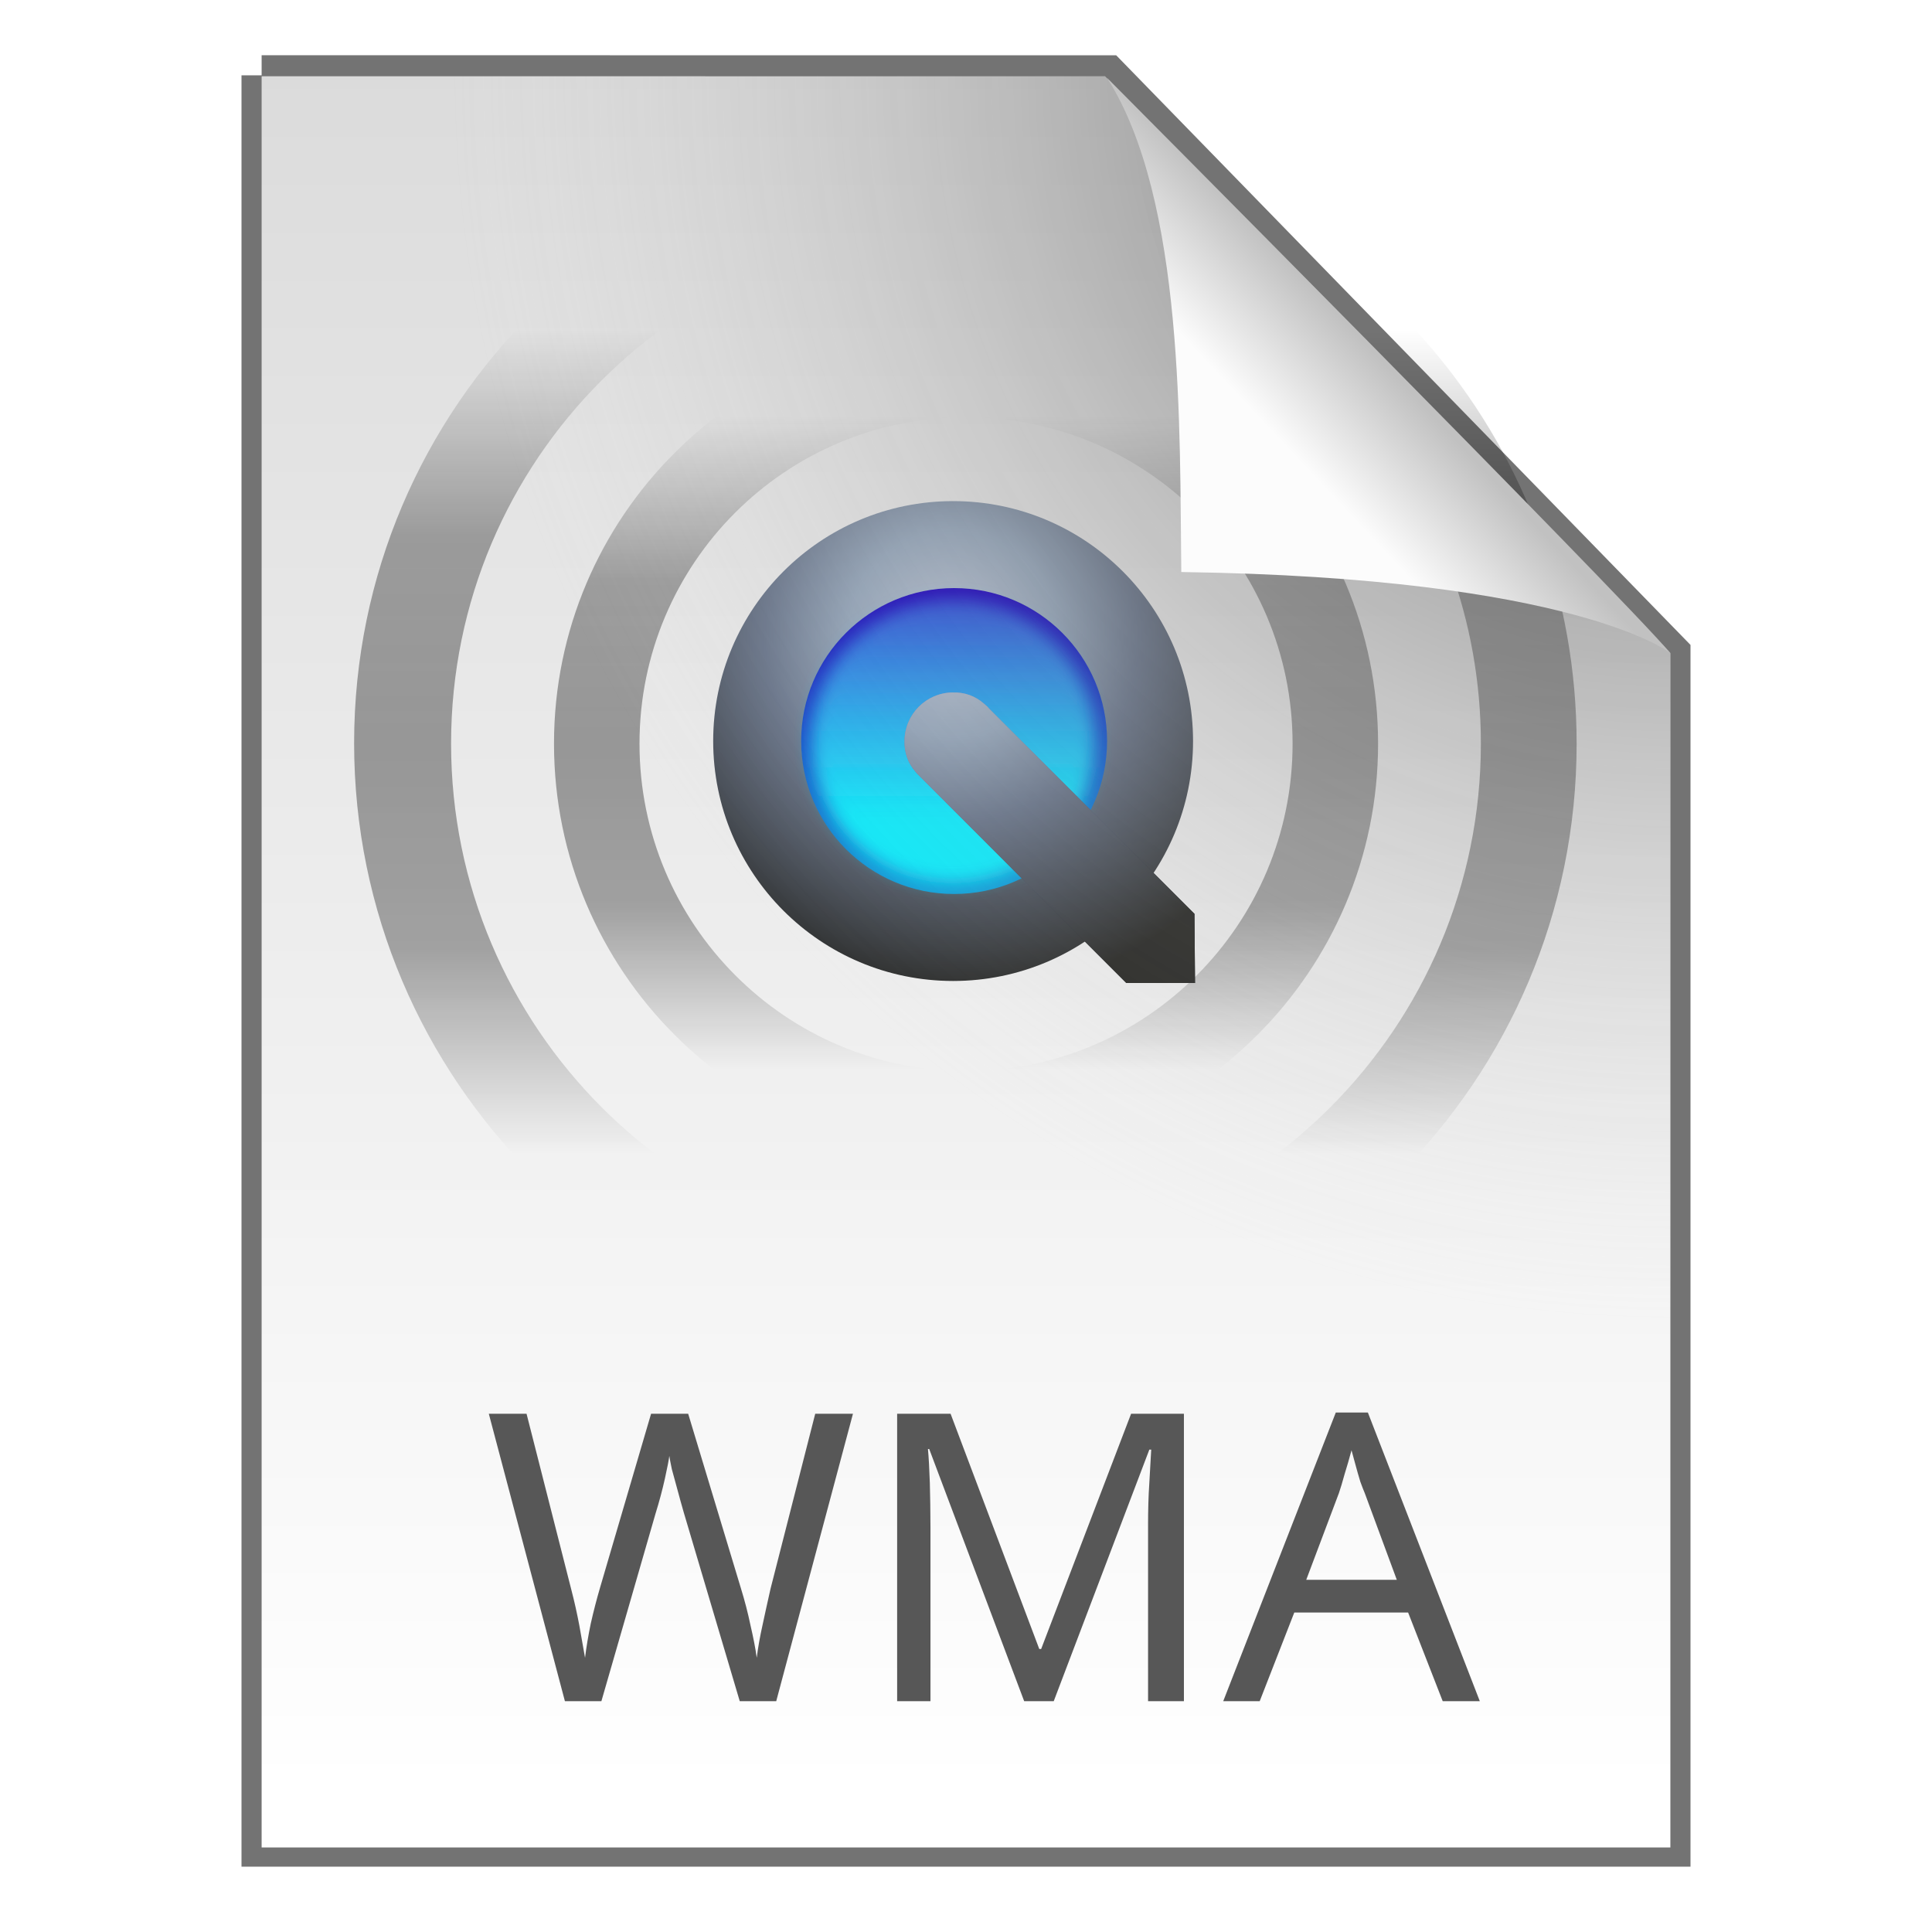
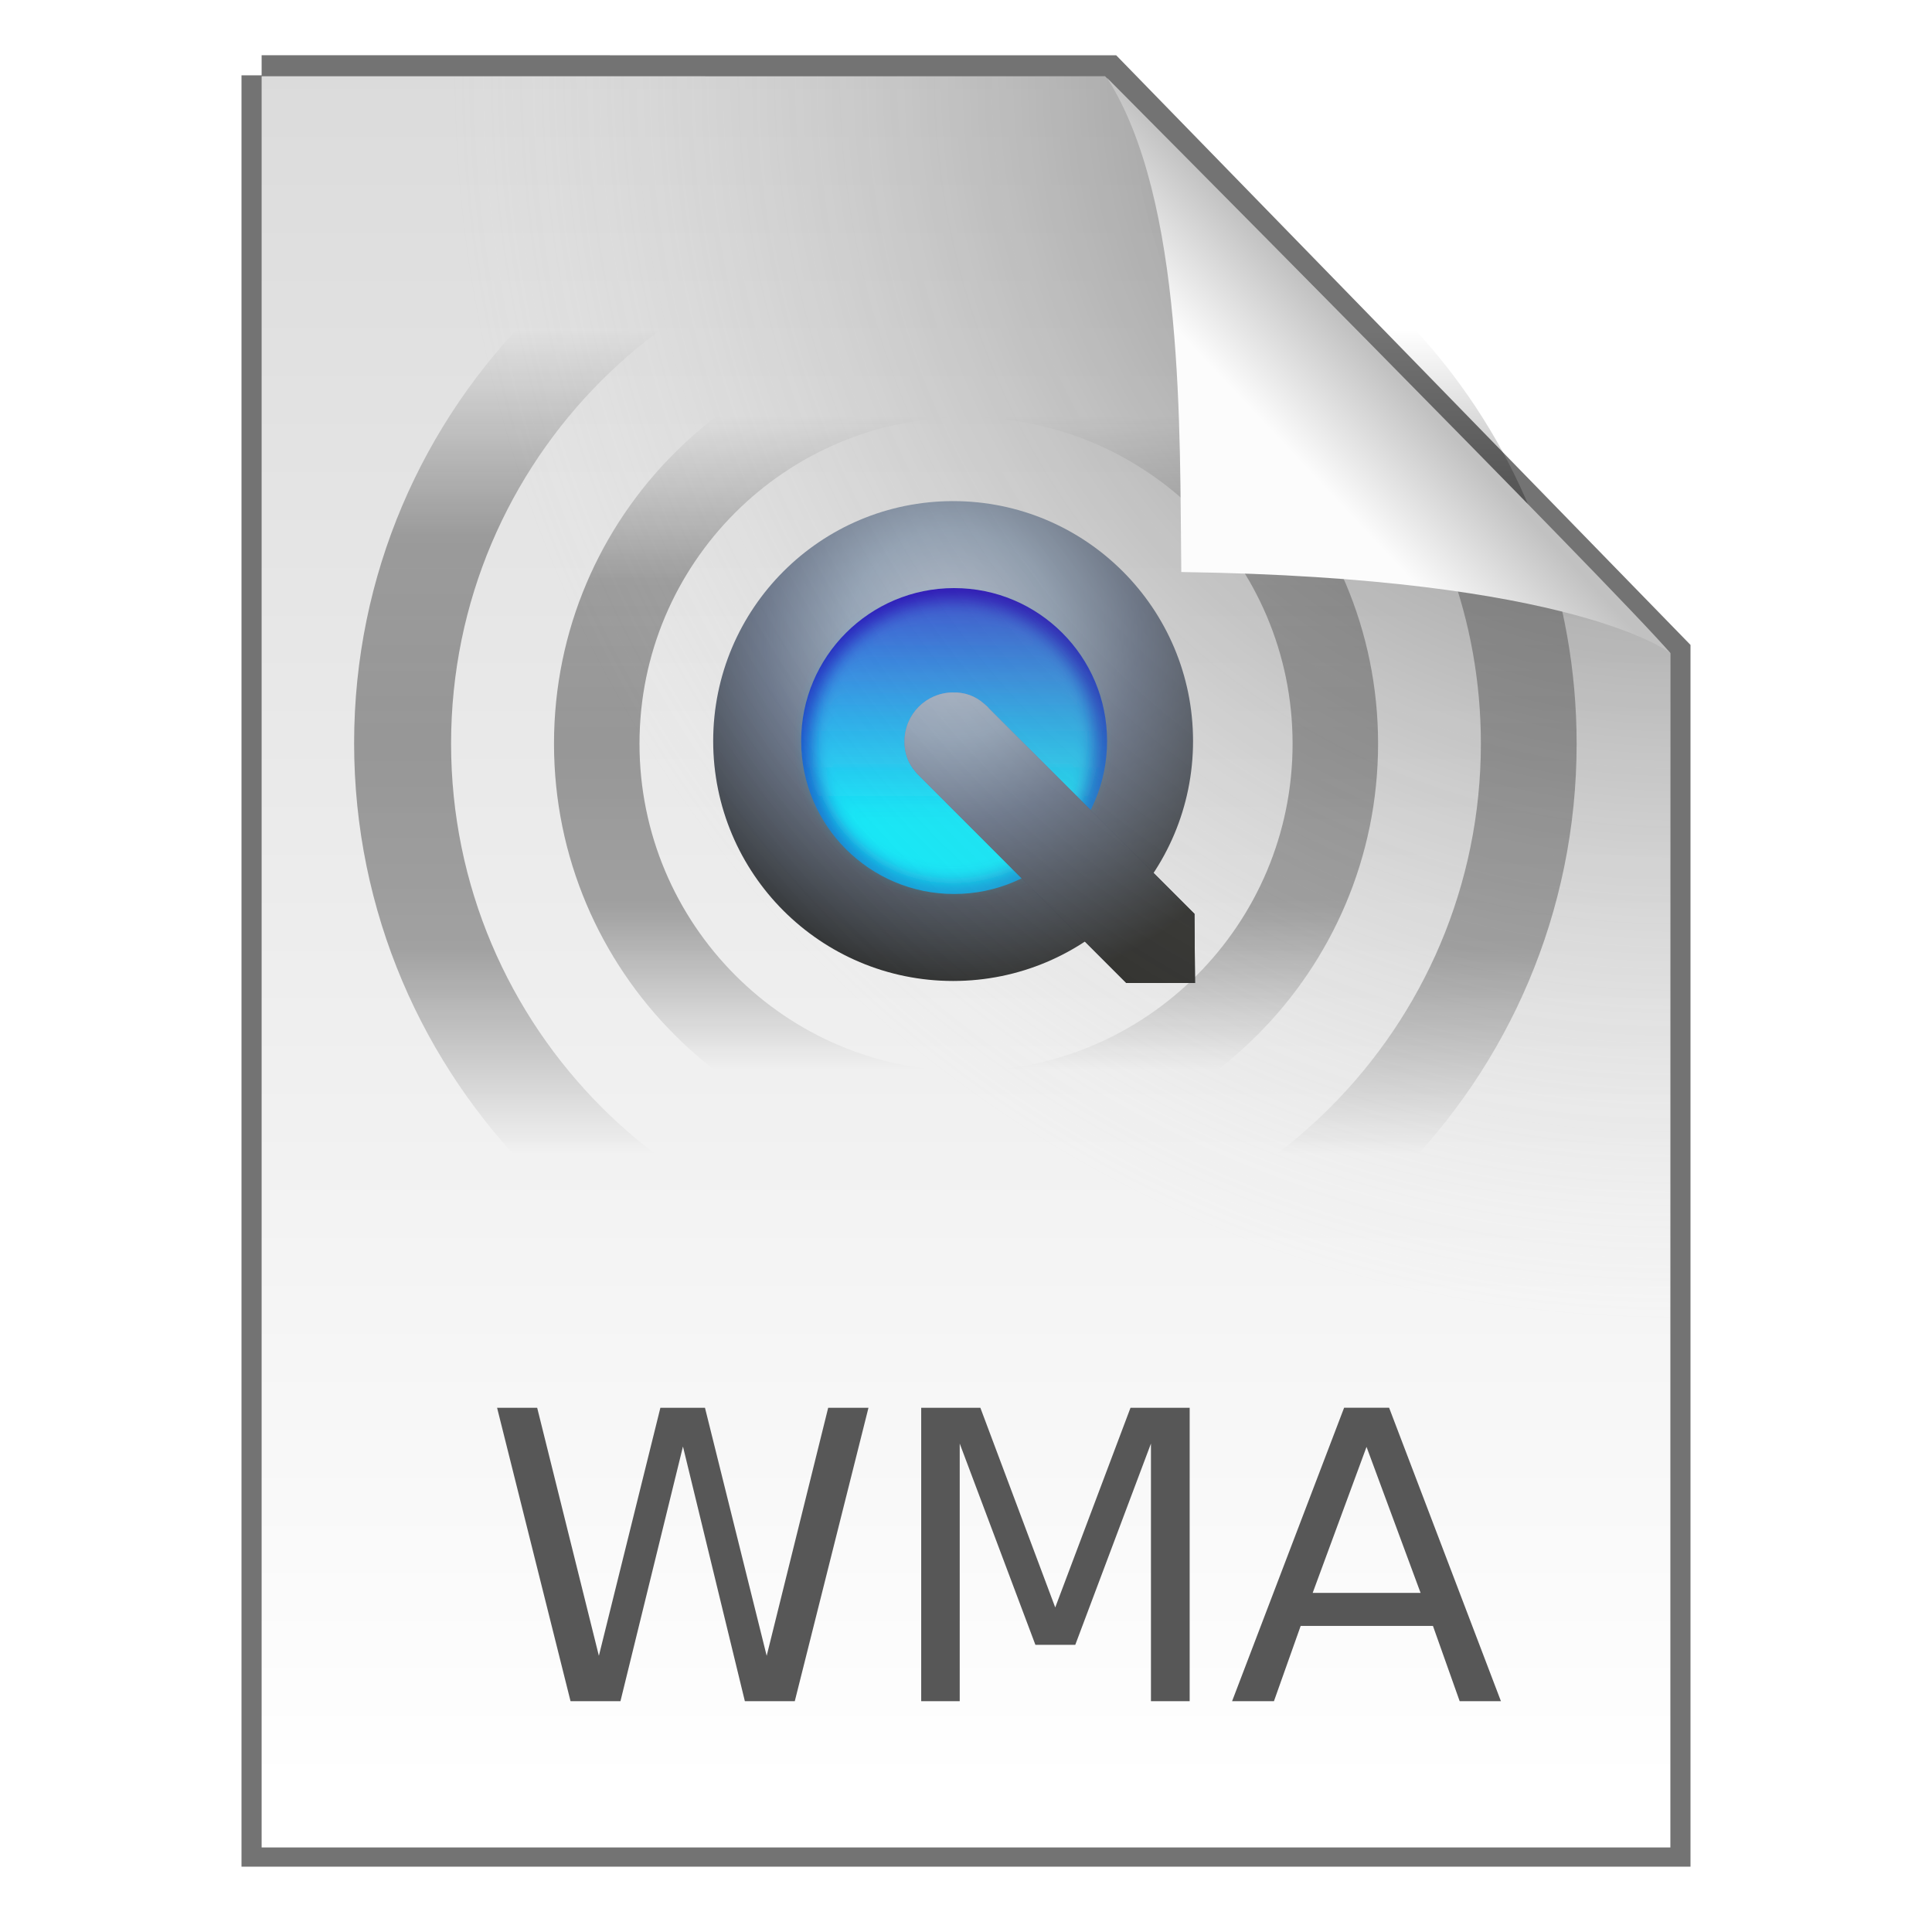
<svg xmlns="http://www.w3.org/2000/svg" xmlns:xlink="http://www.w3.org/1999/xlink" width="48" height="48" version="1.1">
  <defs>
    <linearGradient id="d">
      <stop stop-opacity="0" offset="0" />
      <stop stop-opacity=".643" offset=".25" />
      <stop stop-opacity=".706" offset=".5" />
      <stop stop-opacity=".643" offset=".75" />
      <stop stop-opacity="0" offset="1" />
    </linearGradient>
    <linearGradient id="k" x1="24" x2="24" y1="6.182" y2="30.703" gradientTransform="matrix(.66139 0 0 .66139 8.1274 6.261)" gradientUnits="userSpaceOnUse" xlink:href="#d" />
    <linearGradient id="j" x1="24" x2="24" y1="8.002" y2="28.851" gradientTransform="matrix(.98113 0 0 .98113 .44837 .35333)" gradientUnits="userSpaceOnUse" xlink:href="#d" />
    <radialGradient id="g" cx="46.617" cy="1023.5" r="25.322" gradientTransform="matrix(-3.1794e-7 .35613 -.35877 -3.1477e-7 390.9 -.85284)" gradientUnits="userSpaceOnUse" xlink:href="#e" />
    <linearGradient id="e">
      <stop stop-color="#bcc5d5" offset="0" />
      <stop stop-color="#94a5b9" offset=".284" />
      <stop stop-color="#69758a" offset=".515" />
      <stop stop-color="#282825" offset="1" />
    </linearGradient>
    <radialGradient id="h" cx="-498.85" cy="944.67" r="11.015" gradientTransform="matrix(8.4404e-7 .97035 -.8612 0 836.94 497.38)" gradientUnits="userSpaceOnUse">
      <stop stop-color="#bcc5d5" offset="0" />
      <stop stop-color="#6e78a9" offset=".515" />
      <stop stop-color="#232a30" offset="1" />
    </radialGradient>
    <linearGradient id="i" x1="301.06" x2="301.06" y1="92.4" y2="-52.842" gradientUnits="userSpaceOnUse">
      <stop stop-color="#0beafa" offset="0" />
      <stop stop-color="#798eff" stop-opacity="0" offset="1" />
    </linearGradient>
    <filter id="m">
      <feGaussianBlur stdDeviation="3.263" />
    </filter>
    <linearGradient id="l" x1="305.99" x2="305.99" y1="9.011" y2="116.17" gradientTransform="matrix(.06932 0 0 .06932 2.6981 14.065)" gradientUnits="userSpaceOnUse">
      <stop stop-color="#1b00bc" offset="0" />
      <stop stop-color="#109cd8" offset="1" />
    </linearGradient>
    <radialGradient id="f" cx="233.65" cy="90.547" r="54.818" gradientTransform="matrix(0 .16524 -.16499 0 38.593 -22.868)" gradientUnits="userSpaceOnUse" xlink:href="#e" />
    <linearGradient id="b" x1="25.132" x2="25.132" y1=".985" y2="47.013" gradientTransform="matrix(1 0 0 .95617 9.9862e-8 -.51792)" gradientUnits="userSpaceOnUse">
      <stop stop-color="#dadada" offset="0" />
      <stop stop-color="#fff" offset="1" />
    </linearGradient>
    <radialGradient id="a" cx="26.53" cy="23.566" r="17.5" gradientTransform="matrix(-1.7302 -.0033869 .0034626 -1.7689 87.322 43.647)" gradientUnits="userSpaceOnUse">
      <stop stop-opacity=".659" offset="0" />
      <stop stop-color="#cecece" stop-opacity="0" offset="1" />
    </radialGradient>
    <linearGradient id="c" x1="91.308" x2="95.182" y1="98.192" y2="102.07" gradientTransform="matrix(.56521 0 0 -.60266 -19.183 70.781)" gradientUnits="userSpaceOnUse">
      <stop stop-color="#fcfcfc" offset="0" />
      <stop stop-color="#c1c1c1" offset="1" />
    </linearGradient>
  </defs>
  <path d="m6.5 1.872c5.801 0 21.021 0.002 21.021 0.002l13.979 14.352 3.6e-5 29.651h-35v-44.006z" fill="none" stroke="#000" stroke-opacity=".549" />
  <path d="m6.5 1.894c5.801 0 20.954 0.002 20.954 0.002l14.046 14.33 3.6e-5 29.673h-35v-44.006z" fill="url(#b)" />
-   <g>
-     <ellipse cx="23.68" cy="18.411" rx="5.961" ry="5.961" fill="url(#f)" />
-     <path d="m24.001 8.261c-5.65 0-10.237 4.565-10.237 10.215 0 5.65 4.586 10.237 10.237 10.237 5.65 0 10.237-4.586 10.237-10.237 1e-6 -5.65-4.586-10.215-10.237-10.215zm0 2.103c4.484 0 8.113 3.629 8.113 8.113 0 4.484-3.629 8.134-8.113 8.134-4.484-2e-6 -8.113-3.65-8.113-8.134 0-4.484 3.629-8.113 8.113-8.113z" fill="url(#k)" opacity=".5" />
-     <ellipse cx="23.705" cy="18.411" rx="3.8" ry="3.8" fill="url(#l)" />
-     <path d="m27.061 3.614c-0.988-0.202-2.019-0.282-3.067-0.282-8.382 1e-7 -15.196 6.75-15.196 15.132 9e-7 8.382 6.818 15.182 15.199 15.182 8.382 0 15.174-6.788 15.174-15.17-2e-6 -7.334-5.193-13.452-12.111-14.863zm-0.5 2.342c5.826 1.188 10.231 6.341 10.231 12.518 0 7.06-5.732 12.793-12.792 12.793-7.06-1e-6 -12.793-5.732-12.793-12.792-1e-6 -7.06 5.724-12.763 12.784-12.763 0.882 8e-7 1.737 0.074 2.569 0.244z" fill="url(#j)" opacity=".5" />
-     <circle transform="matrix(.064044 0 0 .064046 4.2721 14.396)" cx="303.04" cy="62.699" r="54.818" fill="url(#i)" filter="url(#m)" />
-     <path d="m23.681 17.204c-0.666 0-1.208 0.542-1.208 1.208-9e-3 0.278 0.086 0.551 0.277 0.767 0.014 0.016 0.026 0.033 0.041 0.048l0.01 0.01c0.021 0.022 0.042 0.044 0.065 0.065l5.116 5.12h1.708l-0.014-1.718-5.065-5.062c-0.012-0.015-0.028-0.027-0.041-0.041l-0.038-0.044c-0.012-0.012-0.025-0.023-0.038-0.034-0.015-0.015-0.032-0.027-0.048-0.041-0.215-0.192-0.488-0.286-0.767-0.277z" fill="url(#h)" />
-   </g>
+   <ellipse cx="23.68" cy="18.411" rx="5.961" ry="5.961" fill="url(#f)" />
+   <path d="m24.001 8.261c-5.65 0-10.237 4.565-10.237 10.215 0 5.65 4.586 10.237 10.237 10.237 5.65 0 10.237-4.586 10.237-10.237 1e-6 -5.65-4.586-10.215-10.237-10.215zm0 2.103c4.484 0 8.113 3.629 8.113 8.113 0 4.484-3.629 8.134-8.113 8.134-4.484-2e-6 -8.113-3.65-8.113-8.134s3.629-8.113 8.113-8.113z" fill="url(#k)" opacity=".5" />
+   <ellipse cx="23.705" cy="18.411" rx="3.8" ry="3.8" fill="url(#l)" />
+   <path d="m27.061 3.614c-0.988-0.202-2.019-0.282-3.067-0.282-8.382 1e-7 -15.196 6.75-15.196 15.132 9e-7 8.382 6.818 15.182 15.199 15.182 8.382 0 15.174-6.788 15.174-15.17-2e-6 -7.334-5.193-13.452-12.111-14.863zm-0.5 2.342c5.826 1.188 10.231 6.341 10.231 12.518 0 7.06-5.732 12.793-12.792 12.793-7.06-1e-6 -12.793-5.732-12.793-12.792-1e-6 -7.06 5.724-12.763 12.784-12.763 0.882 8e-7 1.737 0.074 2.569 0.244z" fill="url(#j)" opacity=".5" />
+   <circle transform="matrix(.064044 0 0 .064046 4.2721 14.396)" cx="303.04" cy="62.699" r="54.818" fill="url(#i)" filter="url(#m)" />
+   <path d="m23.681 17.204c-0.666 0-1.208 0.542-1.208 1.208-9e-3 0.278 0.086 0.551 0.277 0.767 0.014 0.016 0.026 0.033 0.041 0.048l0.01 0.01c0.021 0.022 0.042 0.044 0.065 0.065l5.116 5.12h1.708l-0.014-1.718-5.065-5.062c-0.012-0.015-0.028-0.027-0.041-0.041l-0.038-0.044c-0.012-0.012-0.025-0.023-0.038-0.034-0.015-0.015-0.032-0.027-0.048-0.041-0.215-0.192-0.488-0.286-0.767-0.277z" fill="url(#h)" />
  <path d="m23.681 17.204c-0.666 0-1.208 0.542-1.208 1.208-9e-3 0.278 0.086 0.551 0.277 0.767 0.014 0.016 0.026 0.033 0.041 0.048l0.01 0.01c0.021 0.022 0.042 0.044 0.065 0.065l5.116 5.12h1.708l-0.014-1.718-5.065-5.062c-0.012-0.015-0.028-0.027-0.041-0.041l-0.038-0.044c-0.012-0.012-0.025-0.023-0.038-0.034-0.015-0.015-0.032-0.027-0.048-0.041-0.215-0.192-0.488-0.286-0.767-0.277z" fill="url(#g)" />
-   <text x="12.018" y="42.266" fill="#575757" font-family="'Lucida Grande'" letter-spacing="0px" word-spacing="0px" style="line-height:0%" xml:space="preserve">
-     <tspan x="12.018" y="42.266" font-size="10px" style="line-height:1.25">WMA</tspan>
-   </text>
  <path d="m6.5 1.894c5.801 0 20.954 0.002 20.954 0.002l14.046 14.33 3.6e-5 29.673h-35v-44.006z" fill="url(#a)" />
  <rect x="19.632" y="1.872" width="21.868" height="24.125" fill="none" />
  <path d="m29.349 14.212c-0.045-3.443 0.093-9.233-1.843-12.276 0 0 12.641 12.709 13.994 14.29 0 0-2.348-1.878-12.152-2.014z" fill="url(#c)" />
+   <g fill="#575757" aria-label="WMA">
+     <path d="m12.35 34.976h0.996l1.533 6.162 1.528-6.162h1.108l1.533 6.162 1.528-6.162h1.001l-1.831 7.29h-1.24l-1.538-6.328-1.553 6.328h-1.24z" />
+     <path d="m22.887 34.976h1.47l1.86 4.961 1.87-4.961h1.47v7.29h-0.962v-6.401l-1.88 5h-0.991l-1.88-5v6.401h-0.957z" />
+     <path d="m33.951 35.947-1.338 3.628h2.681zm-0.557-0.972h1.118l2.778 7.29h-1.025l-0.664-1.87h-3.286l-0.664 1.87h-1.04z" />
+   </g>
</svg>
